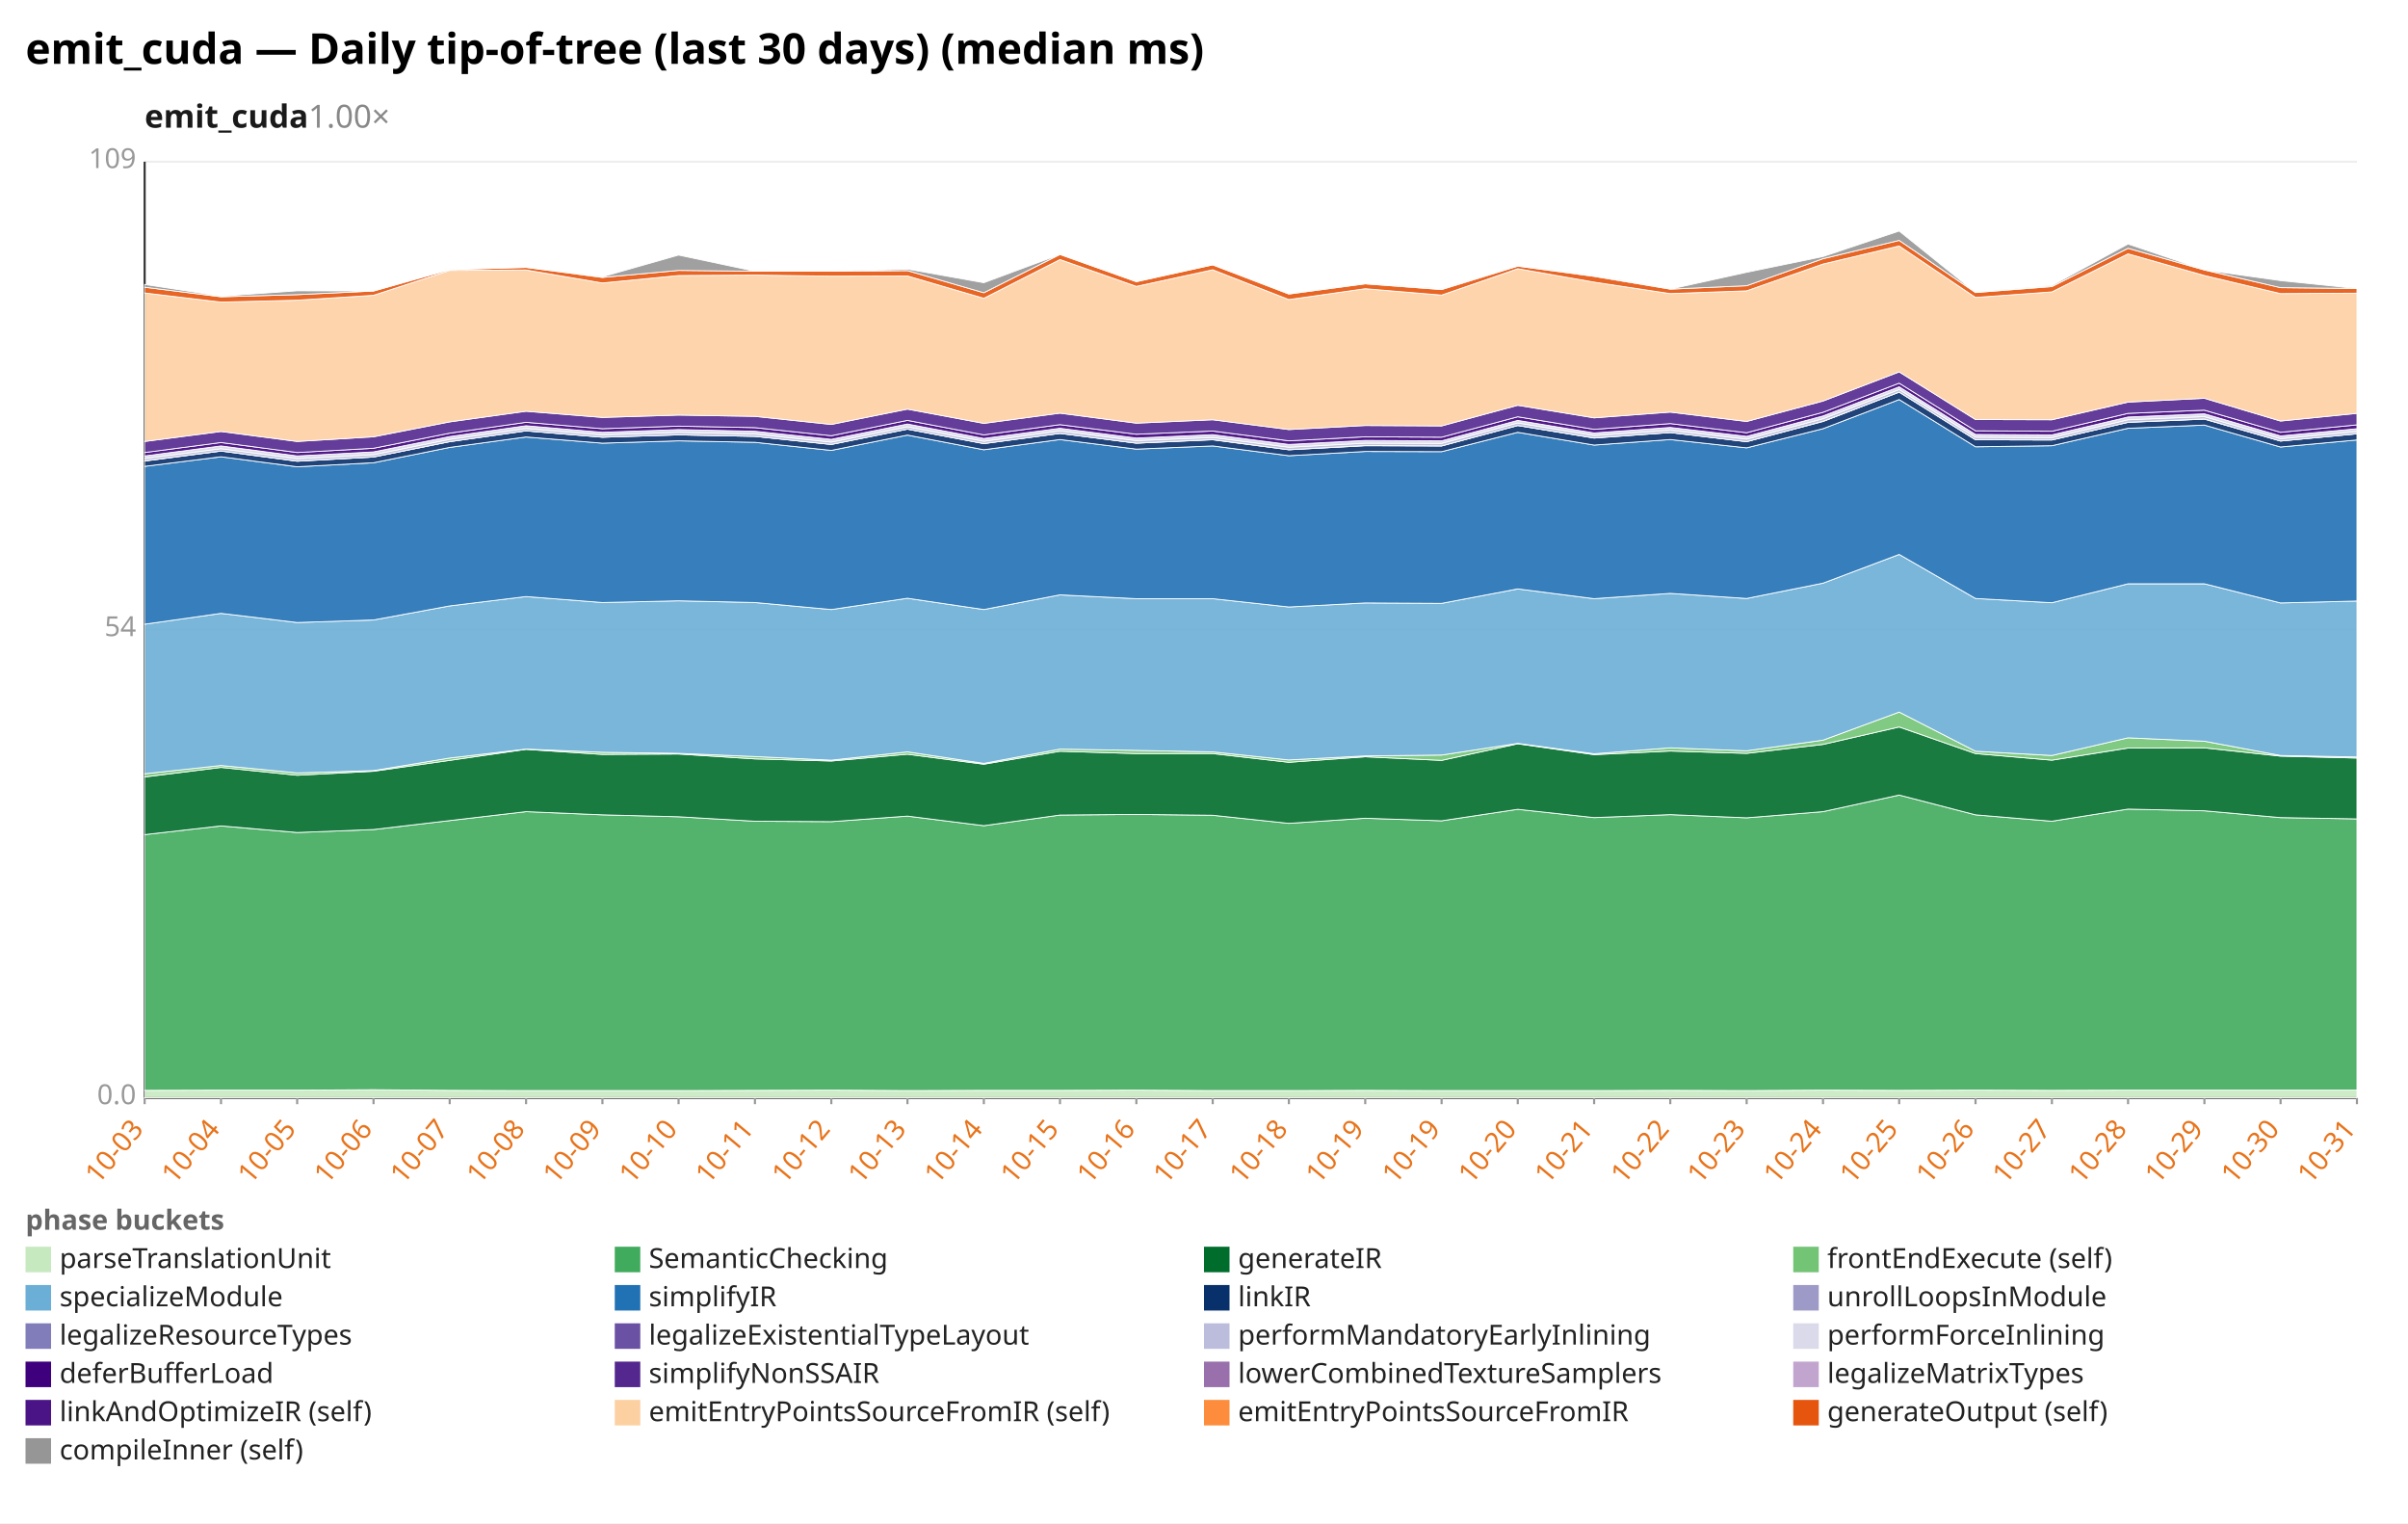
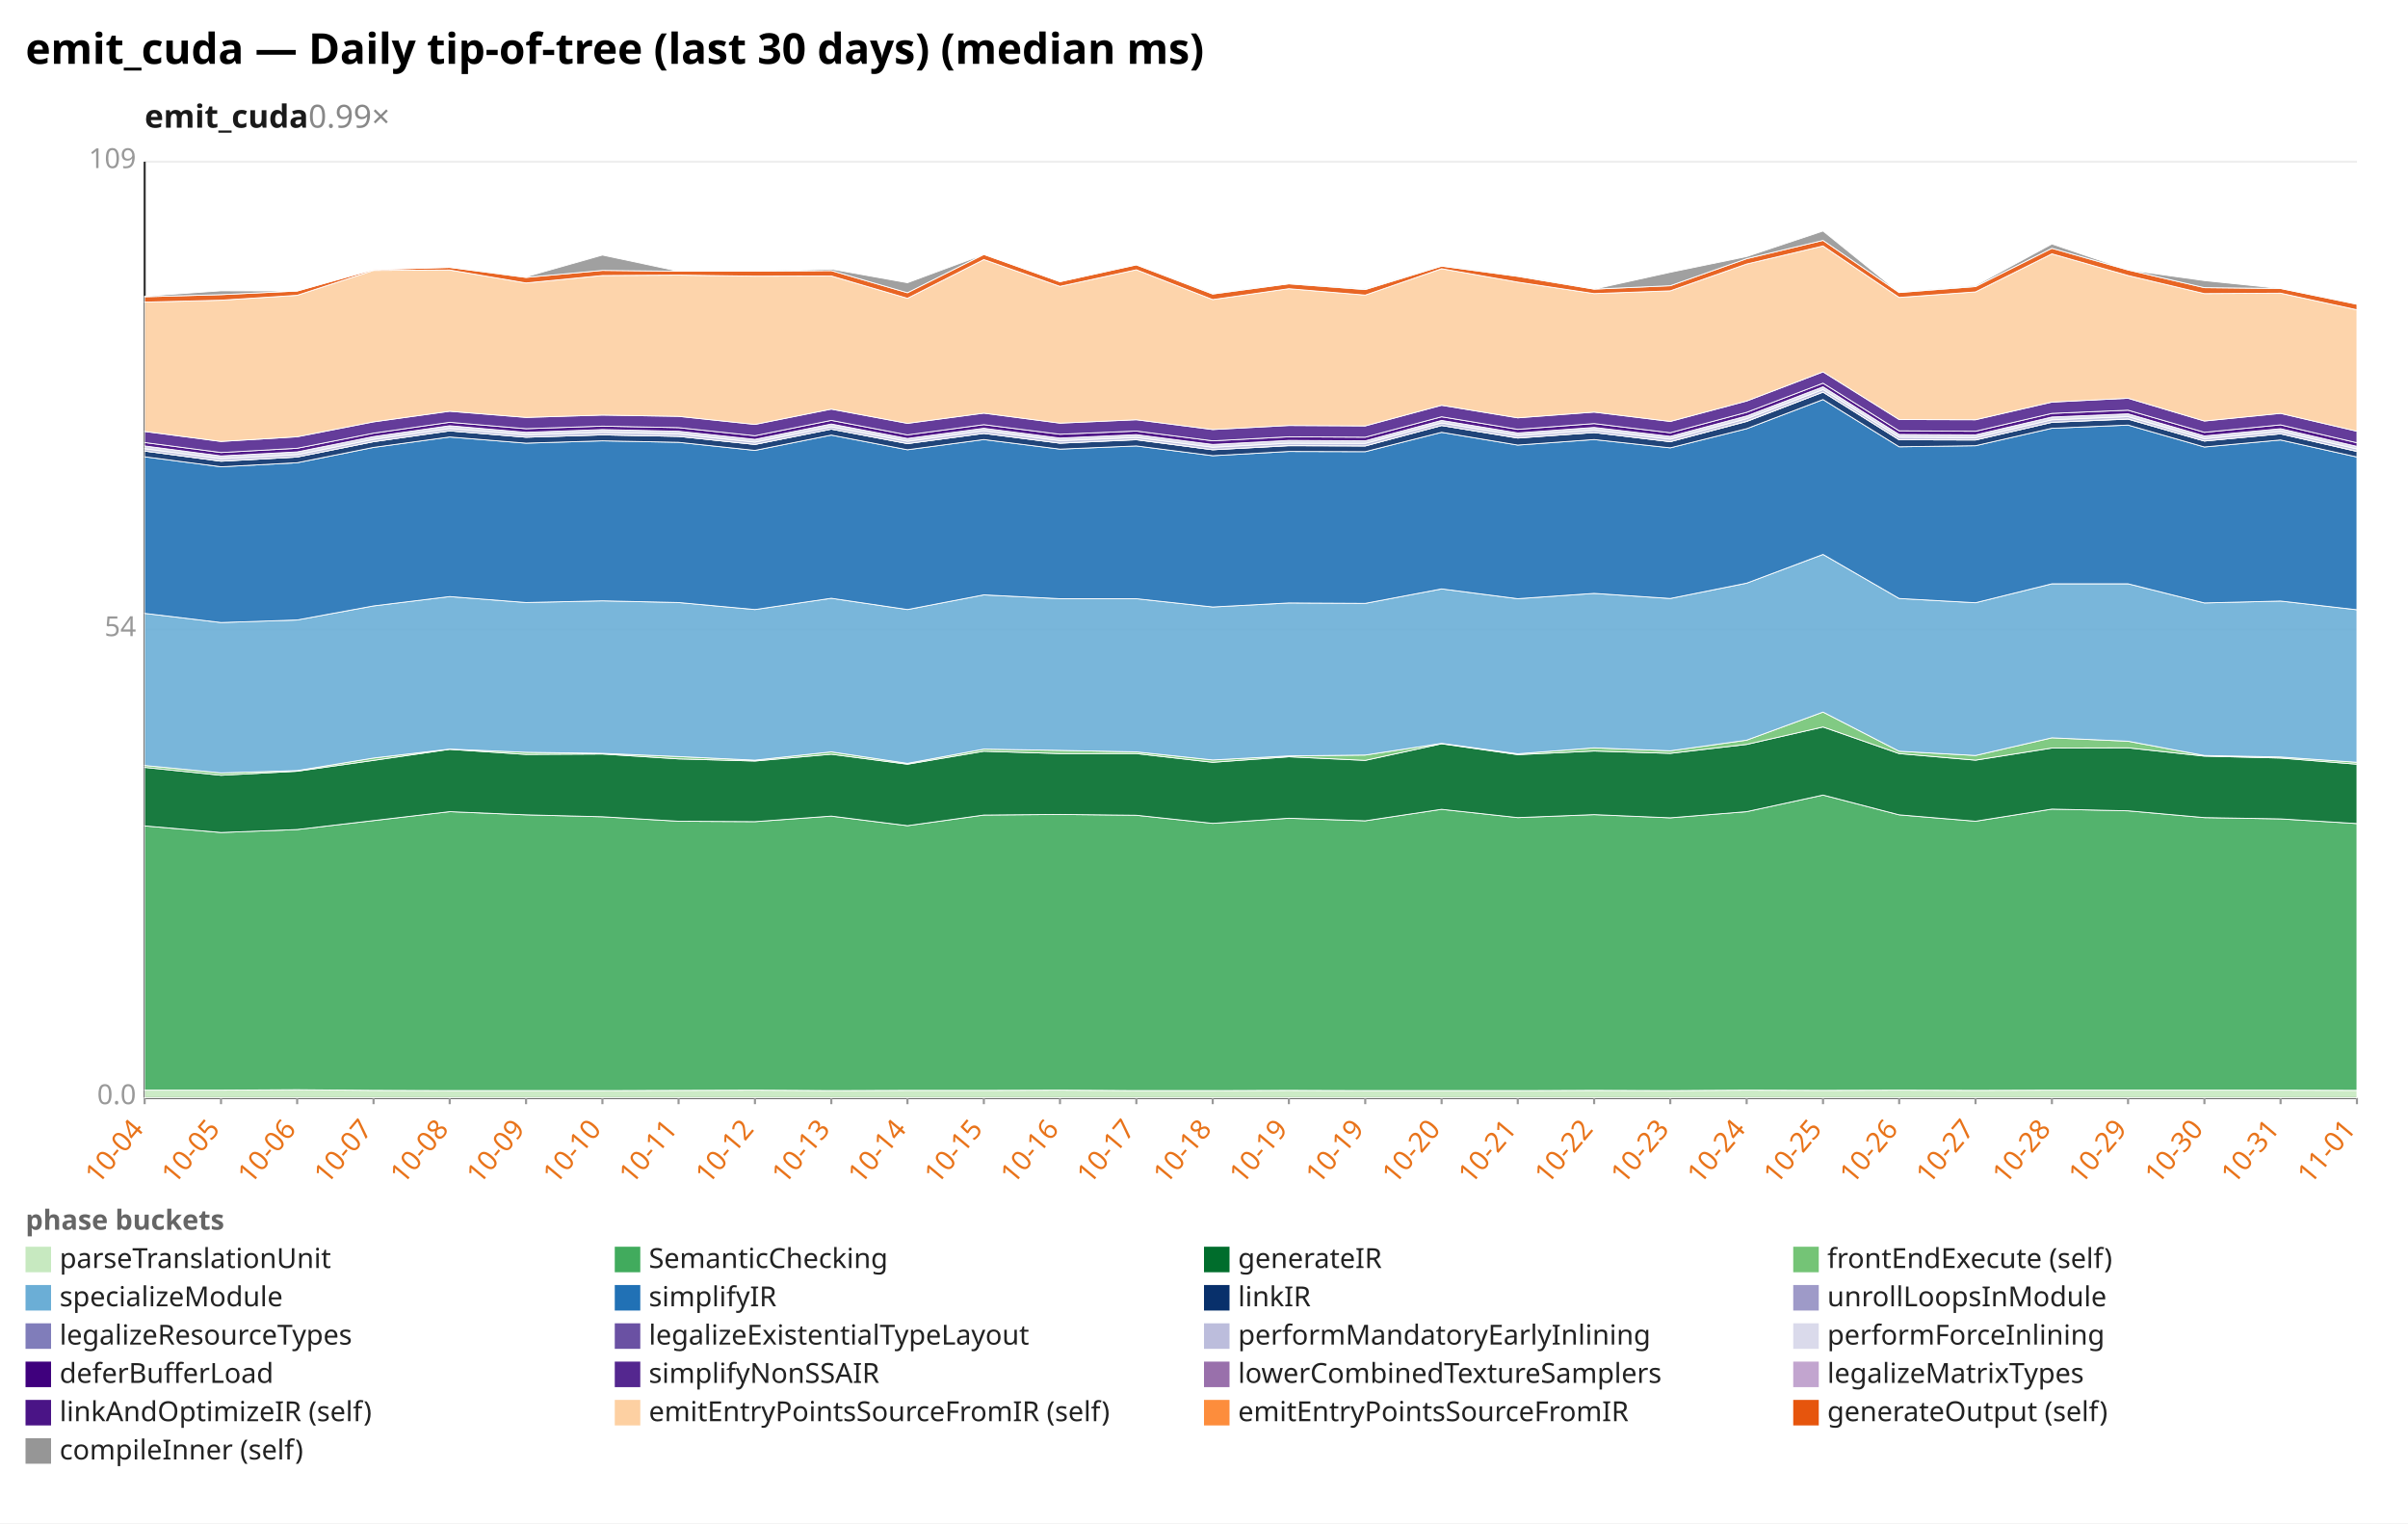
<svg xmlns="http://www.w3.org/2000/svg" width="1132" height="716" viewBox="0 0 1132 716" preserveAspectRatio="xMidYMid meet" font-family="sans-serif" font-size="13">
  <rect width="1132" height="716" fill="white" />
  <text x="12" y="30" font-size="20" font-weight="bold">emit_cuda — Daily tip-of-tree (last 30 days) (median ms)</text>
-   <text x="68" y="60" font-size="15" font-weight="600" fill="#1a1a1a">emit_cuda<tspan fill="#888" font-weight="400" text-decoration="none">  1.00×</tspan>
+   <text x="68" y="60" font-size="15" font-weight="600" fill="#1a1a1a">emit_cuda<tspan fill="#888" font-weight="400" text-decoration="none">  0.99×</tspan>
  </text>
  <line x1="68.0" y1="516.0" x2="1108.0" y2="516.0" stroke="#eee" />
  <text x="64.0" y="519.0" text-anchor="end" fill="#999">0.0</text>
  <line x1="68.0" y1="296.0" x2="1108.0" y2="296.0" stroke="#eee" />
  <text x="64.0" y="299.0" text-anchor="end" fill="#999">54</text>
  <line x1="68.0" y1="76.0" x2="1108.0" y2="76.0" stroke="#eee" />
  <text x="64.0" y="79.0" text-anchor="end" fill="#999">109</text>
  <line x1="68.0" y1="76.0" x2="68.0" y2="516.0" stroke="#333" />
  <line x1="68.0" y1="516.0" x2="1108.0" y2="516.0" stroke="#333" />
  <line x1="68.0" y1="516.0" x2="68.0" y2="519.0" stroke="#999" />
-   <text x="68.0" y="531.0" text-anchor="end" fill="#e8731a" transform="rotate(-50 68.0 531.0)">10-03</text>
+   <text x="68.0" y="531.0" text-anchor="end" fill="#e8731a" transform="rotate(-50 68.0 531.0)">10-04</text>
  <line x1="103.9" y1="516.0" x2="103.9" y2="519.0" stroke="#999" />
-   <text x="103.9" y="531.0" text-anchor="end" fill="#e8731a" transform="rotate(-50 103.9 531.0)">10-04</text>
+   <text x="103.9" y="531.0" text-anchor="end" fill="#e8731a" transform="rotate(-50 103.9 531.0)">10-05</text>
  <line x1="139.7" y1="516.0" x2="139.7" y2="519.0" stroke="#999" />
-   <text x="139.7" y="531.0" text-anchor="end" fill="#e8731a" transform="rotate(-50 139.7 531.0)">10-05</text>
+   <text x="139.7" y="531.0" text-anchor="end" fill="#e8731a" transform="rotate(-50 139.7 531.0)">10-06</text>
  <line x1="175.6" y1="516.0" x2="175.6" y2="519.0" stroke="#999" />
-   <text x="175.6" y="531.0" text-anchor="end" fill="#e8731a" transform="rotate(-50 175.6 531.0)">10-06</text>
+   <text x="175.6" y="531.0" text-anchor="end" fill="#e8731a" transform="rotate(-50 175.6 531.0)">10-07</text>
  <line x1="211.4" y1="516.0" x2="211.4" y2="519.0" stroke="#999" />
-   <text x="211.4" y="531.0" text-anchor="end" fill="#e8731a" transform="rotate(-50 211.4 531.0)">10-07</text>
+   <text x="211.4" y="531.0" text-anchor="end" fill="#e8731a" transform="rotate(-50 211.4 531.0)">10-08</text>
  <line x1="247.3" y1="516.0" x2="247.3" y2="519.0" stroke="#999" />
-   <text x="247.3" y="531.0" text-anchor="end" fill="#e8731a" transform="rotate(-50 247.3 531.0)">10-08</text>
+   <text x="247.3" y="531.0" text-anchor="end" fill="#e8731a" transform="rotate(-50 247.3 531.0)">10-09</text>
  <line x1="283.2" y1="516.0" x2="283.2" y2="519.0" stroke="#999" />
-   <text x="283.2" y="531.0" text-anchor="end" fill="#e8731a" transform="rotate(-50 283.2 531.0)">10-09</text>
+   <text x="283.2" y="531.0" text-anchor="end" fill="#e8731a" transform="rotate(-50 283.2 531.0)">10-10</text>
  <line x1="319.0" y1="516.0" x2="319.0" y2="519.0" stroke="#999" />
-   <text x="319.0" y="531.0" text-anchor="end" fill="#e8731a" transform="rotate(-50 319.0 531.0)">10-10</text>
+   <text x="319.0" y="531.0" text-anchor="end" fill="#e8731a" transform="rotate(-50 319.0 531.0)">10-11</text>
  <line x1="354.9" y1="516.0" x2="354.9" y2="519.0" stroke="#999" />
-   <text x="354.9" y="531.0" text-anchor="end" fill="#e8731a" transform="rotate(-50 354.9 531.0)">10-11</text>
+   <text x="354.9" y="531.0" text-anchor="end" fill="#e8731a" transform="rotate(-50 354.9 531.0)">10-12</text>
  <line x1="390.8" y1="516.0" x2="390.8" y2="519.0" stroke="#999" />
-   <text x="390.8" y="531.0" text-anchor="end" fill="#e8731a" transform="rotate(-50 390.8 531.0)">10-12</text>
+   <text x="390.8" y="531.0" text-anchor="end" fill="#e8731a" transform="rotate(-50 390.8 531.0)">10-13</text>
  <line x1="426.6" y1="516.0" x2="426.6" y2="519.0" stroke="#999" />
-   <text x="426.6" y="531.0" text-anchor="end" fill="#e8731a" transform="rotate(-50 426.6 531.0)">10-13</text>
+   <text x="426.6" y="531.0" text-anchor="end" fill="#e8731a" transform="rotate(-50 426.6 531.0)">10-14</text>
  <line x1="462.5" y1="516.0" x2="462.5" y2="519.0" stroke="#999" />
-   <text x="462.5" y="531.0" text-anchor="end" fill="#e8731a" transform="rotate(-50 462.5 531.0)">10-14</text>
+   <text x="462.5" y="531.0" text-anchor="end" fill="#e8731a" transform="rotate(-50 462.5 531.0)">10-15</text>
  <line x1="498.3" y1="516.0" x2="498.3" y2="519.0" stroke="#999" />
-   <text x="498.3" y="531.0" text-anchor="end" fill="#e8731a" transform="rotate(-50 498.3 531.0)">10-15</text>
+   <text x="498.3" y="531.0" text-anchor="end" fill="#e8731a" transform="rotate(-50 498.3 531.0)">10-16</text>
  <line x1="534.2" y1="516.0" x2="534.2" y2="519.0" stroke="#999" />
-   <text x="534.2" y="531.0" text-anchor="end" fill="#e8731a" transform="rotate(-50 534.2 531.0)">10-16</text>
+   <text x="534.2" y="531.0" text-anchor="end" fill="#e8731a" transform="rotate(-50 534.2 531.0)">10-17</text>
  <line x1="570.1" y1="516.0" x2="570.1" y2="519.0" stroke="#999" />
-   <text x="570.1" y="531.0" text-anchor="end" fill="#e8731a" transform="rotate(-50 570.1 531.0)">10-17</text>
+   <text x="570.1" y="531.0" text-anchor="end" fill="#e8731a" transform="rotate(-50 570.1 531.0)">10-18</text>
  <line x1="605.9" y1="516.0" x2="605.9" y2="519.0" stroke="#999" />
-   <text x="605.9" y="531.0" text-anchor="end" fill="#e8731a" transform="rotate(-50 605.9 531.0)">10-18</text>
+   <text x="605.9" y="531.0" text-anchor="end" fill="#e8731a" transform="rotate(-50 605.9 531.0)">10-19</text>
  <line x1="641.8" y1="516.0" x2="641.8" y2="519.0" stroke="#999" />
  <text x="641.8" y="531.0" text-anchor="end" fill="#e8731a" transform="rotate(-50 641.8 531.0)">10-19</text>
  <line x1="677.7" y1="516.0" x2="677.7" y2="519.0" stroke="#999" />
-   <text x="677.7" y="531.0" text-anchor="end" fill="#e8731a" transform="rotate(-50 677.7 531.0)">10-19</text>
+   <text x="677.7" y="531.0" text-anchor="end" fill="#e8731a" transform="rotate(-50 677.7 531.0)">10-20</text>
  <line x1="713.5" y1="516.0" x2="713.5" y2="519.0" stroke="#999" />
-   <text x="713.5" y="531.0" text-anchor="end" fill="#e8731a" transform="rotate(-50 713.5 531.0)">10-20</text>
+   <text x="713.5" y="531.0" text-anchor="end" fill="#e8731a" transform="rotate(-50 713.5 531.0)">10-21</text>
  <line x1="749.4" y1="516.0" x2="749.4" y2="519.0" stroke="#999" />
-   <text x="749.4" y="531.0" text-anchor="end" fill="#e8731a" transform="rotate(-50 749.4 531.0)">10-21</text>
+   <text x="749.4" y="531.0" text-anchor="end" fill="#e8731a" transform="rotate(-50 749.4 531.0)">10-22</text>
  <line x1="785.2" y1="516.0" x2="785.2" y2="519.0" stroke="#999" />
-   <text x="785.2" y="531.0" text-anchor="end" fill="#e8731a" transform="rotate(-50 785.2 531.0)">10-22</text>
+   <text x="785.2" y="531.0" text-anchor="end" fill="#e8731a" transform="rotate(-50 785.2 531.0)">10-23</text>
  <line x1="821.1" y1="516.0" x2="821.1" y2="519.0" stroke="#999" />
-   <text x="821.1" y="531.0" text-anchor="end" fill="#e8731a" transform="rotate(-50 821.1 531.0)">10-23</text>
+   <text x="821.1" y="531.0" text-anchor="end" fill="#e8731a" transform="rotate(-50 821.1 531.0)">10-24</text>
  <line x1="857.0" y1="516.0" x2="857.0" y2="519.0" stroke="#999" />
-   <text x="857.0" y="531.0" text-anchor="end" fill="#e8731a" transform="rotate(-50 857.0 531.0)">10-24</text>
+   <text x="857.0" y="531.0" text-anchor="end" fill="#e8731a" transform="rotate(-50 857.0 531.0)">10-25</text>
  <line x1="892.8" y1="516.0" x2="892.8" y2="519.0" stroke="#999" />
-   <text x="892.8" y="531.0" text-anchor="end" fill="#e8731a" transform="rotate(-50 892.8 531.0)">10-25</text>
+   <text x="892.8" y="531.0" text-anchor="end" fill="#e8731a" transform="rotate(-50 892.8 531.0)">10-26</text>
  <line x1="928.7" y1="516.0" x2="928.7" y2="519.0" stroke="#999" />
-   <text x="928.7" y="531.0" text-anchor="end" fill="#e8731a" transform="rotate(-50 928.7 531.0)">10-26</text>
+   <text x="928.7" y="531.0" text-anchor="end" fill="#e8731a" transform="rotate(-50 928.7 531.0)">10-27</text>
  <line x1="964.6" y1="516.0" x2="964.6" y2="519.0" stroke="#999" />
-   <text x="964.6" y="531.0" text-anchor="end" fill="#e8731a" transform="rotate(-50 964.6 531.0)">10-27</text>
+   <text x="964.6" y="531.0" text-anchor="end" fill="#e8731a" transform="rotate(-50 964.6 531.0)">10-28</text>
  <line x1="1000.4" y1="516.0" x2="1000.4" y2="519.0" stroke="#999" />
-   <text x="1000.4" y="531.0" text-anchor="end" fill="#e8731a" transform="rotate(-50 1000.4 531.0)">10-28</text>
+   <text x="1000.4" y="531.0" text-anchor="end" fill="#e8731a" transform="rotate(-50 1000.4 531.0)">10-29</text>
  <line x1="1036.3" y1="516.0" x2="1036.3" y2="519.0" stroke="#999" />
-   <text x="1036.3" y="531.0" text-anchor="end" fill="#e8731a" transform="rotate(-50 1036.3 531.0)">10-29</text>
+   <text x="1036.3" y="531.0" text-anchor="end" fill="#e8731a" transform="rotate(-50 1036.3 531.0)">10-30</text>
  <line x1="1072.1" y1="516.0" x2="1072.1" y2="519.0" stroke="#999" />
-   <text x="1072.1" y="531.0" text-anchor="end" fill="#e8731a" transform="rotate(-50 1072.1 531.0)">10-30</text>
+   <text x="1072.1" y="531.0" text-anchor="end" fill="#e8731a" transform="rotate(-50 1072.1 531.0)">10-31</text>
  <line x1="1108.0" y1="516.0" x2="1108.0" y2="519.0" stroke="#999" />
-   <text x="1108.0" y="531.0" text-anchor="end" fill="#e8731a" transform="rotate(-50 1108.0 531.0)">10-31</text>
-   <polygon points="68.0,512.5 103.9,512.4 139.7,512.4 175.6,512.2 211.4,512.5 247.3,512.6 283.2,512.6 319.0,512.6 354.9,512.5 390.8,512.4 426.6,512.6 462.5,512.5 498.3,512.5 534.2,512.4 570.1,512.6 605.9,512.6 641.8,512.5 677.7,512.6 713.5,512.6 749.4,512.6 785.2,512.5 821.1,512.6 857.0,512.4 892.8,512.5 928.7,512.4 964.6,512.5 1000.4,512.4 1036.3,512.4 1072.1,512.4 1108.0,512.4 1108.0,516.0 1072.1,516.0 1036.3,516.0 1000.4,516.0 964.6,516.0 928.7,516.0 892.8,516.0 857.0,516.0 821.1,516.0 785.2,516.0 749.4,516.0 713.5,516.0 677.7,516.0 641.8,516.0 605.9,516.0 570.1,516.0 534.2,516.0 498.3,516.0 462.5,516.0 426.6,516.0 390.8,516.0 354.9,516.0 319.0,516.0 283.2,516.0 247.3,516.0 211.4,516.0 175.6,516.0 139.7,516.0 103.9,516.0 68.0,516.0" fill="#c7e9c0" fill-opacity="0.9" stroke="#fff" stroke-width="0.4" />
-   <polygon points="68.0,392.3 103.9,388.2 139.7,391.3 175.6,389.9 211.4,385.7 247.3,381.5 283.2,383.0 319.0,383.9 354.9,386.0 390.8,386.2 426.6,383.6 462.5,388.1 498.3,383.1 534.2,382.8 570.1,383.2 605.9,387.0 641.8,384.6 677.7,385.8 713.5,380.4 749.4,384.3 785.2,382.9 821.1,384.4 857.0,381.5 892.8,373.7 928.7,383.0 964.6,386.0 1000.4,380.3 1036.3,381.1 1072.1,384.3 1108.0,384.9 1108.0,512.4 1072.1,512.4 1036.3,512.4 1000.4,512.4 964.6,512.5 928.7,512.4 892.8,512.5 857.0,512.4 821.1,512.6 785.2,512.5 749.4,512.6 713.5,512.6 677.7,512.6 641.8,512.5 605.9,512.6 570.1,512.6 534.2,512.4 498.3,512.5 462.5,512.5 426.6,512.6 390.8,512.4 354.9,512.5 319.0,512.6 283.2,512.6 247.3,512.6 211.4,512.5 175.6,512.2 139.7,512.4 103.9,512.4 68.0,512.5" fill="#41ab5d" fill-opacity="0.9" stroke="#fff" stroke-width="0.4" />
-   <polygon points="68.0,365.2 103.9,360.7 139.7,364.4 175.6,362.5 211.4,357.4 247.3,352.2 283.2,354.6 319.0,354.4 354.9,356.7 390.8,357.7 426.6,354.5 462.5,359.2 498.3,353.1 534.2,354.2 570.1,354.2 605.9,358.3 641.8,355.7 677.7,357.4 713.5,349.6 749.4,354.7 785.2,353.0 821.1,354.1 857.0,349.9 892.8,341.7 928.7,354.2 964.6,357.3 1000.4,351.6 1036.3,351.5 1072.1,355.4 1108.0,356.3 1108.0,384.9 1072.1,384.3 1036.3,381.1 1000.4,380.3 964.6,386.0 928.7,383.0 892.8,373.7 857.0,381.5 821.1,384.4 785.2,382.9 749.4,384.3 713.5,380.4 677.7,385.8 641.8,384.6 605.9,387.0 570.1,383.2 534.2,382.8 498.3,383.1 462.5,388.1 426.6,383.6 390.8,386.2 354.9,386.0 319.0,383.9 283.2,383.0 247.3,381.5 211.4,385.7 175.6,389.9 139.7,391.3 103.9,388.2 68.0,392.3" fill="#006d2c" fill-opacity="0.9" stroke="#fff" stroke-width="0.4" />
-   <polygon points="68.0,363.7 103.9,359.8 139.7,363.3 175.6,362.2 211.4,356.3 247.3,352.1 283.2,353.6 319.0,354.1 354.9,355.6 390.8,357.3 426.6,353.4 462.5,358.8 498.3,352.1 534.2,352.7 570.1,353.4 605.9,357.2 641.8,355.3 677.7,354.9 713.5,349.4 749.4,354.3 785.2,351.5 821.1,352.9 857.0,347.9 892.8,334.7 928.7,353.1 964.6,355.1 1000.4,346.8 1036.3,348.4 1072.1,355.1 1108.0,355.8 1108.0,356.3 1072.1,355.4 1036.3,351.5 1000.4,351.6 964.6,357.3 928.7,354.2 892.8,341.7 857.0,349.9 821.1,354.1 785.2,353.0 749.4,354.7 713.5,349.6 677.7,357.4 641.8,355.7 605.9,358.3 570.1,354.2 534.2,354.2 498.3,353.1 462.5,359.2 426.6,354.5 390.8,357.7 354.9,356.7 319.0,354.4 283.2,354.6 247.3,352.2 211.4,357.4 175.6,362.5 139.7,364.4 103.9,360.7 68.0,365.2" fill="#74c476" fill-opacity="0.9" stroke="#fff" stroke-width="0.4" />
-   <polygon points="68.0,293.4 103.9,288.3 139.7,292.6 175.6,291.4 211.4,284.8 247.3,280.4 283.2,283.2 319.0,282.4 354.9,283.2 390.8,286.5 426.6,281.2 462.5,286.5 498.3,279.6 534.2,281.4 570.1,281.4 605.9,285.3 641.8,283.4 677.7,283.6 713.5,276.8 749.4,281.4 785.2,278.9 821.1,281.3 857.0,274.1 892.8,260.6 928.7,281.3 964.6,283.3 1000.4,274.4 1036.3,274.4 1072.1,283.4 1108.0,282.5 1108.0,355.8 1072.1,355.1 1036.3,348.4 1000.4,346.8 964.6,355.1 928.7,353.1 892.8,334.7 857.0,347.9 821.1,352.9 785.2,351.5 749.4,354.3 713.5,349.4 677.7,354.9 641.8,355.3 605.9,357.2 570.1,353.4 534.2,352.7 498.3,352.1 462.5,358.8 426.6,353.4 390.8,357.3 354.9,355.6 319.0,354.1 283.2,353.6 247.3,352.1 211.4,356.3 175.6,362.2 139.7,363.3 103.9,359.8 68.0,363.7" fill="#6baed6" fill-opacity="0.9" stroke="#fff" stroke-width="0.4" />
-   <polygon points="68.0,219.2 103.9,214.7 139.7,219.4 175.6,217.5 211.4,210.3 247.3,205.4 283.2,208.3 319.0,207.2 354.9,207.9 390.8,211.7 426.6,204.5 462.5,211.4 498.3,206.6 534.2,211.1 570.1,209.6 605.9,214.2 641.8,212.2 677.7,212.3 713.5,203.2 749.4,209.2 785.2,206.6 821.1,210.5 857.0,201.5 892.8,187.8 928.7,210.0 964.6,209.5 1000.4,201.3 1036.3,199.8 1072.1,210.1 1108.0,206.8 1108.0,282.5 1072.1,283.4 1036.3,274.4 1000.4,274.4 964.6,283.3 928.7,281.3 892.8,260.6 857.0,274.1 821.1,281.3 785.2,278.9 749.4,281.4 713.5,276.8 677.7,283.6 641.8,283.4 605.9,285.3 570.1,281.4 534.2,281.4 498.3,279.6 462.5,286.5 426.6,281.2 390.8,286.5 354.9,283.2 319.0,282.4 283.2,283.2 247.3,280.4 211.4,284.8 175.6,291.4 139.7,292.6 103.9,288.3 68.0,293.4" fill="#2171b5" fill-opacity="0.9" stroke="#fff" stroke-width="0.4" />
-   <polygon points="68.0,216.7 103.9,212.0 139.7,216.8 175.6,214.8 211.4,207.6 247.3,202.5 283.2,205.5 319.0,204.4 354.9,205.1 390.8,208.9 426.6,201.7 462.5,208.5 498.3,203.7 534.2,208.3 570.1,206.7 605.9,211.4 641.8,209.5 677.7,209.6 713.5,200.0 749.4,205.9 785.2,203.3 821.1,207.6 857.0,198.1 892.8,184.3 928.7,206.7 964.6,206.8 1000.4,198.5 1036.3,197.0 1072.1,207.3 1108.0,203.9 1108.0,206.8 1072.1,210.1 1036.3,199.8 1000.4,201.3 964.6,209.5 928.7,210.0 892.8,187.8 857.0,201.5 821.1,210.5 785.2,206.6 749.4,209.2 713.5,203.2 677.7,212.3 641.8,212.2 605.9,214.2 570.1,209.6 534.2,211.1 498.3,206.6 462.5,211.4 426.6,204.5 390.8,211.7 354.9,207.9 319.0,207.2 283.2,208.3 247.3,205.4 211.4,210.3 175.6,217.5 139.7,219.4 103.9,214.7 68.0,219.2" fill="#08306b" fill-opacity="0.9" stroke="#fff" stroke-width="0.4" />
-   <polygon points="68.0,216.6 103.9,212.0 139.7,216.7 175.6,214.8 211.4,207.6 247.3,202.5 283.2,205.5 319.0,204.4 354.9,205.1 390.8,208.9 426.6,201.7 462.5,208.5 498.3,203.7 534.2,208.3 570.1,206.6 605.9,211.4 641.8,209.4 677.7,209.6 713.5,200.0 749.4,205.8 785.2,203.3 821.1,207.6 857.0,198.0 892.8,184.3 928.7,206.7 964.6,206.8 1000.4,198.5 1036.3,196.9 1072.1,207.3 1108.0,203.9 1108.0,203.9 1072.1,207.3 1036.3,197.0 1000.4,198.5 964.6,206.8 928.7,206.7 892.8,184.3 857.0,198.1 821.1,207.6 785.2,203.3 749.4,205.9 713.5,200.0 677.7,209.6 641.8,209.5 605.9,211.4 570.1,206.7 534.2,208.3 498.3,203.7 462.5,208.5 426.6,201.7 390.8,208.9 354.9,205.1 319.0,204.4 283.2,205.5 247.3,202.5 211.4,207.6 175.6,214.8 139.7,216.8 103.9,212.0 68.0,216.7" fill="#9e9ac8" fill-opacity="0.9" stroke="#fff" stroke-width="0.4" />
-   <polygon points="68.0,215.5 103.9,210.9 139.7,215.6 175.6,213.7 211.4,206.5 247.3,201.4 283.2,204.4 319.0,203.2 354.9,204.0 390.8,207.8 426.6,200.6 462.5,207.4 498.3,202.5 534.2,207.1 570.1,205.6 605.9,210.2 641.8,208.3 677.7,208.4 713.5,198.8 749.4,204.7 785.2,202.2 821.1,206.4 857.0,196.8 892.8,183.1 928.7,205.5 964.6,205.7 1000.4,197.3 1036.3,195.8 1072.1,206.2 1108.0,202.8 1108.0,203.9 1072.1,207.3 1036.3,196.9 1000.4,198.5 964.6,206.8 928.7,206.7 892.8,184.3 857.0,198.0 821.1,207.6 785.2,203.3 749.4,205.8 713.5,200.0 677.7,209.6 641.8,209.4 605.9,211.4 570.1,206.6 534.2,208.3 498.3,203.7 462.5,208.5 426.6,201.7 390.8,208.9 354.9,205.1 319.0,204.4 283.2,205.5 247.3,202.5 211.4,207.6 175.6,214.8 139.7,216.7 103.9,212.0 68.0,216.6" fill="#bcbddc" fill-opacity="0.9" stroke="#fff" stroke-width="0.4" />
-   <polygon points="68.0,214.3 103.9,209.6 139.7,214.3 175.6,212.4 211.4,205.2 247.3,200.1 283.2,203.2 319.0,201.9 354.9,202.7 390.8,206.5 426.6,199.3 462.5,206.1 498.3,201.3 534.2,205.9 570.1,204.3 605.9,208.9 641.8,207.0 677.7,207.2 713.5,197.6 749.4,203.5 785.2,200.9 821.1,205.1 857.0,195.5 892.8,181.8 928.7,204.2 964.6,204.4 1000.4,196.0 1036.3,194.5 1072.1,204.9 1108.0,201.5 1108.0,202.8 1072.1,206.2 1036.3,195.8 1000.4,197.3 964.6,205.7 928.7,205.5 892.8,183.1 857.0,196.8 821.1,206.4 785.2,202.2 749.4,204.7 713.5,198.8 677.7,208.4 641.8,208.3 605.9,210.2 570.1,205.6 534.2,207.1 498.3,202.5 462.5,207.4 426.6,200.6 390.8,207.8 354.9,204.0 319.0,203.2 283.2,204.4 247.3,201.4 211.4,206.5 175.6,213.7 139.7,215.6 103.9,210.9 68.0,215.5" fill="#dadaeb" fill-opacity="0.9" stroke="#fff" stroke-width="0.4" />
-   <polygon points="68.0,212.7 103.9,208.0 139.7,212.7 175.6,210.7 211.4,203.6 247.3,198.5 283.2,201.5 319.0,200.3 354.9,201.0 390.8,204.8 426.6,197.6 462.5,204.4 498.3,199.6 534.2,204.1 570.1,202.6 605.9,207.2 641.8,205.3 677.7,205.5 713.5,195.9 749.4,201.8 785.2,199.1 821.1,203.4 857.0,193.8 892.8,180.1 928.7,202.5 964.6,202.7 1000.4,194.3 1036.3,192.8 1072.1,203.2 1108.0,199.7 1108.0,201.5 1072.1,204.9 1036.3,194.5 1000.4,196.0 964.6,204.4 928.7,204.2 892.8,181.8 857.0,195.5 821.1,205.1 785.2,200.9 749.4,203.5 713.5,197.6 677.7,207.2 641.8,207.0 605.9,208.9 570.1,204.3 534.2,205.9 498.3,201.3 462.5,206.1 426.6,199.3 390.8,206.5 354.9,202.7 319.0,201.9 283.2,203.2 247.3,200.1 211.4,205.2 175.6,212.4 139.7,214.3 103.9,209.6 68.0,214.3" fill="#3f007d" fill-opacity="0.9" stroke="#fff" stroke-width="0.4" />
-   <polygon points="68.0,207.5 103.9,202.8 139.7,207.5 175.6,205.3 211.4,198.3 247.3,193.3 283.2,196.2 319.0,195.1 354.9,195.7 390.8,199.5 426.6,192.3 462.5,199.0 498.3,194.2 534.2,198.9 570.1,197.3 605.9,201.9 641.8,200.0 677.7,200.2 713.5,190.5 749.4,196.4 785.2,193.7 821.1,198.1 857.0,188.5 892.8,174.8 928.7,197.2 964.6,197.3 1000.4,189.0 1036.3,187.2 1072.1,197.9 1108.0,194.3 1108.0,199.7 1072.1,203.2 1036.3,192.8 1000.4,194.3 964.6,202.7 928.7,202.5 892.8,180.1 857.0,193.8 821.1,203.4 785.2,199.1 749.4,201.8 713.5,195.9 677.7,205.5 641.8,205.3 605.9,207.2 570.1,202.6 534.2,204.1 498.3,199.6 462.5,204.4 426.6,197.6 390.8,204.8 354.9,201.0 319.0,200.3 283.2,201.5 247.3,198.5 211.4,203.6 175.6,210.7 139.7,212.7 103.9,208.0 68.0,212.7" fill="#54278f" fill-opacity="0.9" stroke="#fff" stroke-width="0.4" />
-   <polygon points="68.0,137.7 103.9,142.0 139.7,141.1 175.6,138.8 211.4,127.1 247.3,126.9 283.2,133.0 319.0,129.5 354.9,129.3 390.8,129.8 426.6,129.7 462.5,140.2 498.3,122.0 534.2,134.6 570.1,126.8 605.9,140.8 641.8,135.7 677.7,138.7 713.5,126.3 749.4,132.6 785.2,138.0 821.1,136.7 857.0,124.1 892.8,115.6 928.7,139.8 964.6,137.2 1000.4,119.3 1036.3,129.5 1072.1,138.0 1108.0,137.8 1108.0,194.3 1072.1,197.9 1036.3,187.2 1000.4,189.0 964.6,197.3 928.7,197.2 892.8,174.8 857.0,188.5 821.1,198.1 785.2,193.7 749.4,196.4 713.5,190.5 677.7,200.2 641.8,200.0 605.9,201.9 570.1,197.3 534.2,198.9 498.3,194.2 462.5,199.0 426.6,192.3 390.8,199.5 354.9,195.7 319.0,195.1 283.2,196.2 247.3,193.3 211.4,198.3 175.6,205.3 139.7,207.5 103.9,202.8 68.0,207.5" fill="#fdd0a2" fill-opacity="0.9" stroke="#fff" stroke-width="0.4" />
-   <polygon points="68.0,135.0 103.9,139.5 139.7,138.5 175.6,136.8 211.4,126.7 247.3,125.7 283.2,130.4 319.0,127.1 354.9,127.5 390.8,127.5 426.6,127.2 462.5,137.6 498.3,119.6 534.2,132.4 570.1,124.5 605.9,138.2 641.8,133.4 677.7,136.1 713.5,125.1 749.4,129.9 785.2,135.9 821.1,134.3 857.0,121.6 892.8,113.0 928.7,137.5 964.6,134.7 1000.4,116.7 1036.3,126.9 1072.1,135.2 1108.0,135.6 1108.0,137.8 1072.1,138.0 1036.3,129.5 1000.4,119.3 964.6,137.2 928.7,139.8 892.8,115.6 857.0,124.1 821.1,136.7 785.2,138.0 749.4,132.6 713.5,126.3 677.7,138.7 641.8,135.7 605.9,140.8 570.1,126.8 534.2,134.6 498.3,122.0 462.5,140.2 426.6,129.7 390.8,129.8 354.9,129.3 319.0,129.5 283.2,133.0 247.3,126.9 211.4,127.1 175.6,138.8 139.7,141.1 103.9,142.0 68.0,137.7" fill="#e6550d" fill-opacity="0.9" stroke="#fff" stroke-width="0.4" />
-   <polygon points="68.0,133.7 103.9,139.2 139.7,136.7 175.6,136.8 211.4,126.7 247.3,125.7 283.2,130.1 319.0,119.9 354.9,127.5 390.8,127.5 426.6,126.5 462.5,132.9 498.3,119.6 534.2,132.4 570.1,124.5 605.9,138.0 641.8,133.4 677.7,135.7 713.5,125.1 749.4,129.5 785.2,135.9 821.1,128.0 857.0,120.6 892.8,108.6 928.7,137.5 964.6,134.2 1000.4,114.7 1036.3,126.9 1072.1,131.9 1108.0,135.6 1108.0,135.6 1072.1,135.2 1036.3,126.9 1000.4,116.7 964.6,134.7 928.7,137.5 892.8,113.0 857.0,121.6 821.1,134.3 785.2,135.9 749.4,129.9 713.5,125.1 677.7,136.1 641.8,133.4 605.9,138.2 570.1,124.5 534.2,132.4 498.3,119.6 462.5,137.6 426.6,127.2 390.8,127.5 354.9,127.5 319.0,127.1 283.2,130.4 247.3,125.7 211.4,126.7 175.6,136.8 139.7,138.5 103.9,139.5 68.0,135.0" fill="#969696" fill-opacity="0.9" stroke="#fff" stroke-width="0.4" />
+   <text x="1108.0" y="531.0" text-anchor="end" fill="#e8731a" transform="rotate(-50 1108.0 531.0)">11-01</text>
+   <polygon points="68.0,512.4 103.9,512.4 139.7,512.2 175.6,512.5 211.4,512.6 247.3,512.6 283.2,512.6 319.0,512.5 354.9,512.4 390.8,512.6 426.6,512.5 462.5,512.5 498.3,512.4 534.2,512.6 570.1,512.6 605.9,512.5 641.8,512.6 677.7,512.6 713.5,512.6 749.4,512.5 785.2,512.6 821.1,512.4 857.0,512.5 892.8,512.4 928.7,512.5 964.6,512.4 1000.4,512.4 1036.3,512.4 1072.1,512.4 1108.0,512.5 1108.0,516.0 1072.1,516.0 1036.3,516.0 1000.4,516.0 964.6,516.0 928.7,516.0 892.8,516.0 857.0,516.0 821.1,516.0 785.2,516.0 749.4,516.0 713.5,516.0 677.7,516.0 641.8,516.0 605.9,516.0 570.1,516.0 534.2,516.0 498.3,516.0 462.5,516.0 426.6,516.0 390.8,516.0 354.9,516.0 319.0,516.0 283.2,516.0 247.3,516.0 211.4,516.0 175.6,516.0 139.7,516.0 103.9,516.0 68.0,516.0" fill="#c7e9c0" fill-opacity="0.9" stroke="#fff" stroke-width="0.4" />
+   <polygon points="68.0,388.2 103.9,391.3 139.7,389.9 175.6,385.7 211.4,381.5 247.3,383.0 283.2,383.9 319.0,386.0 354.9,386.2 390.8,383.6 426.6,388.1 462.5,383.1 498.3,382.8 534.2,383.2 570.1,387.0 605.9,384.6 641.8,385.8 677.7,380.4 713.5,384.3 749.4,382.9 785.2,384.4 821.1,381.5 857.0,373.7 892.8,383.0 928.7,386.0 964.6,380.3 1000.4,381.1 1036.3,384.3 1072.1,384.9 1108.0,387.1 1108.0,512.5 1072.1,512.4 1036.3,512.4 1000.4,512.4 964.6,512.4 928.7,512.5 892.8,512.4 857.0,512.5 821.1,512.4 785.2,512.6 749.4,512.5 713.5,512.6 677.7,512.6 641.8,512.6 605.9,512.5 570.1,512.6 534.2,512.6 498.3,512.4 462.5,512.5 426.6,512.5 390.8,512.6 354.9,512.4 319.0,512.5 283.2,512.6 247.3,512.6 211.4,512.6 175.6,512.5 139.7,512.2 103.9,512.4 68.0,512.4" fill="#41ab5d" fill-opacity="0.9" stroke="#fff" stroke-width="0.4" />
+   <polygon points="68.0,360.7 103.9,364.4 139.7,362.5 175.6,357.4 211.4,352.2 247.3,354.6 283.2,354.4 319.0,356.7 354.9,357.7 390.8,354.5 426.6,359.2 462.5,353.1 498.3,354.2 534.2,354.2 570.1,358.3 605.9,355.7 641.8,357.4 677.7,349.6 713.5,354.7 749.4,353.0 785.2,354.1 821.1,349.9 857.0,341.7 892.8,354.2 928.7,357.3 964.6,351.6 1000.4,351.5 1036.3,355.4 1072.1,356.3 1108.0,359.2 1108.0,387.1 1072.1,384.9 1036.3,384.3 1000.4,381.1 964.6,380.3 928.7,386.0 892.8,383.0 857.0,373.7 821.1,381.5 785.2,384.4 749.4,382.9 713.5,384.3 677.7,380.4 641.8,385.8 605.9,384.6 570.1,387.0 534.2,383.2 498.3,382.8 462.5,383.1 426.6,388.1 390.8,383.6 354.9,386.2 319.0,386.0 283.2,383.9 247.3,383.0 211.4,381.5 175.6,385.7 139.7,389.9 103.9,391.3 68.0,388.2" fill="#006d2c" fill-opacity="0.9" stroke="#fff" stroke-width="0.4" />
+   <polygon points="68.0,359.8 103.9,363.3 139.7,362.2 175.6,356.3 211.4,352.1 247.3,353.6 283.2,354.1 319.0,355.6 354.9,357.3 390.8,353.4 426.6,358.8 462.5,352.1 498.3,352.7 534.2,353.4 570.1,357.2 605.9,355.3 641.8,354.9 677.7,349.4 713.5,354.3 749.4,351.5 785.2,352.9 821.1,347.9 857.0,334.7 892.8,353.1 928.7,355.1 964.6,346.8 1000.4,348.4 1036.3,355.1 1072.1,355.8 1108.0,358.3 1108.0,359.2 1072.1,356.3 1036.3,355.4 1000.4,351.5 964.6,351.6 928.7,357.3 892.8,354.2 857.0,341.7 821.1,349.9 785.2,354.1 749.4,353.0 713.5,354.7 677.7,349.6 641.8,357.4 605.9,355.7 570.1,358.3 534.2,354.2 498.3,354.2 462.5,353.1 426.6,359.2 390.8,354.5 354.9,357.7 319.0,356.7 283.2,354.4 247.3,354.6 211.4,352.2 175.6,357.4 139.7,362.5 103.9,364.4 68.0,360.7" fill="#74c476" fill-opacity="0.9" stroke="#fff" stroke-width="0.4" />
+   <polygon points="68.0,288.3 103.9,292.6 139.7,291.4 175.6,284.8 211.4,280.4 247.3,283.2 283.2,282.4 319.0,283.2 354.9,286.5 390.8,281.2 426.6,286.5 462.5,279.6 498.3,281.4 534.2,281.4 570.1,285.3 605.9,283.4 641.8,283.6 677.7,276.8 713.5,281.4 749.4,278.9 785.2,281.3 821.1,274.1 857.0,260.6 892.8,281.3 928.7,283.3 964.6,274.4 1000.4,274.4 1036.3,283.4 1072.1,282.5 1108.0,286.6 1108.0,358.3 1072.1,355.8 1036.3,355.1 1000.4,348.4 964.6,346.8 928.7,355.1 892.8,353.1 857.0,334.7 821.1,347.9 785.2,352.9 749.4,351.5 713.5,354.3 677.7,349.4 641.8,354.9 605.9,355.3 570.1,357.2 534.2,353.4 498.3,352.7 462.5,352.1 426.6,358.8 390.8,353.4 354.9,357.3 319.0,355.6 283.2,354.1 247.3,353.6 211.4,352.1 175.6,356.3 139.7,362.2 103.9,363.3 68.0,359.8" fill="#6baed6" fill-opacity="0.9" stroke="#fff" stroke-width="0.4" />
+   <polygon points="68.0,214.7 103.9,219.4 139.7,217.5 175.6,210.3 211.4,205.4 247.3,208.3 283.2,207.2 319.0,207.9 354.9,211.7 390.8,204.5 426.6,211.4 462.5,206.6 498.3,211.1 534.2,209.6 570.1,214.2 605.9,212.2 641.8,212.3 677.7,203.2 713.5,209.2 749.4,206.6 785.2,210.5 821.1,201.5 857.0,187.8 892.8,210.0 928.7,209.5 964.6,201.3 1000.4,199.8 1036.3,210.1 1072.1,206.8 1108.0,214.8 1108.0,286.6 1072.1,282.5 1036.3,283.4 1000.4,274.4 964.6,274.4 928.7,283.3 892.8,281.3 857.0,260.6 821.1,274.1 785.2,281.3 749.4,278.9 713.5,281.4 677.7,276.8 641.8,283.6 605.9,283.4 570.1,285.3 534.2,281.4 498.3,281.4 462.5,279.6 426.6,286.5 390.8,281.2 354.9,286.5 319.0,283.2 283.2,282.4 247.3,283.2 211.4,280.4 175.6,284.8 139.7,291.4 103.9,292.6 68.0,288.3" fill="#2171b5" fill-opacity="0.9" stroke="#fff" stroke-width="0.4" />
+   <polygon points="68.0,212.0 103.9,216.8 139.7,214.8 175.6,207.6 211.4,202.5 247.3,205.5 283.2,204.4 319.0,205.1 354.9,208.9 390.8,201.7 426.6,208.5 462.5,203.7 498.3,208.3 534.2,206.7 570.1,211.4 605.9,209.5 641.8,209.6 677.7,200.0 713.5,205.9 749.4,203.3 785.2,207.6 821.1,198.1 857.0,184.3 892.8,206.7 928.7,206.8 964.6,198.5 1000.4,197.0 1036.3,207.3 1072.1,203.9 1108.0,212.2 1108.0,214.8 1072.1,206.8 1036.3,210.1 1000.4,199.8 964.6,201.3 928.7,209.5 892.8,210.0 857.0,187.8 821.1,201.5 785.2,210.5 749.4,206.6 713.5,209.2 677.7,203.2 641.8,212.3 605.9,212.2 570.1,214.2 534.2,209.6 498.3,211.1 462.5,206.6 426.6,211.4 390.8,204.5 354.9,211.7 319.0,207.9 283.2,207.2 247.3,208.3 211.4,205.4 175.6,210.3 139.7,217.5 103.9,219.4 68.0,214.7" fill="#08306b" fill-opacity="0.9" stroke="#fff" stroke-width="0.4" />
+   <polygon points="68.0,212.0 103.9,216.7 139.7,214.8 175.6,207.6 211.4,202.5 247.3,205.5 283.2,204.4 319.0,205.1 354.9,208.9 390.8,201.7 426.6,208.5 462.5,203.7 498.3,208.3 534.2,206.6 570.1,211.4 605.9,209.4 641.8,209.6 677.7,200.0 713.5,205.8 749.4,203.3 785.2,207.6 821.1,198.0 857.0,184.3 892.8,206.7 928.7,206.8 964.6,198.5 1000.4,196.9 1036.3,207.3 1072.1,203.9 1108.0,212.1 1108.0,212.2 1072.1,203.9 1036.3,207.3 1000.4,197.0 964.6,198.5 928.7,206.8 892.8,206.7 857.0,184.3 821.1,198.1 785.2,207.6 749.4,203.3 713.5,205.9 677.7,200.0 641.8,209.6 605.9,209.5 570.1,211.4 534.2,206.7 498.3,208.3 462.5,203.7 426.6,208.5 390.8,201.7 354.9,208.9 319.0,205.1 283.2,204.4 247.3,205.5 211.4,202.5 175.6,207.6 139.7,214.8 103.9,216.8 68.0,212.0" fill="#9e9ac8" fill-opacity="0.9" stroke="#fff" stroke-width="0.4" />
+   <polygon points="68.0,210.9 103.9,215.6 139.7,213.7 175.6,206.5 211.4,201.4 247.3,204.4 283.2,203.2 319.0,204.0 354.9,207.8 390.8,200.6 426.6,207.4 462.5,202.5 498.3,207.1 534.2,205.6 570.1,210.2 605.9,208.3 641.8,208.4 677.7,198.8 713.5,204.7 749.4,202.2 785.2,206.4 821.1,196.8 857.0,183.1 892.8,205.5 928.7,205.7 964.6,197.3 1000.4,195.8 1036.3,206.2 1072.1,202.8 1108.0,211.0 1108.0,212.1 1072.1,203.9 1036.3,207.3 1000.4,196.9 964.6,198.5 928.7,206.8 892.8,206.7 857.0,184.3 821.1,198.0 785.2,207.6 749.4,203.3 713.5,205.8 677.7,200.0 641.8,209.6 605.9,209.4 570.1,211.4 534.2,206.6 498.3,208.3 462.5,203.7 426.6,208.5 390.8,201.7 354.9,208.9 319.0,205.1 283.2,204.4 247.3,205.5 211.4,202.5 175.6,207.6 139.7,214.8 103.9,216.7 68.0,212.0" fill="#bcbddc" fill-opacity="0.9" stroke="#fff" stroke-width="0.4" />
+   <polygon points="68.0,209.6 103.9,214.3 139.7,212.4 175.6,205.2 211.4,200.1 247.3,203.2 283.2,201.9 319.0,202.7 354.9,206.5 390.8,199.3 426.6,206.1 462.5,201.3 498.3,205.9 534.2,204.3 570.1,208.9 605.9,207.0 641.8,207.2 677.7,197.6 713.5,203.5 749.4,200.9 785.2,205.1 821.1,195.5 857.0,181.8 892.8,204.2 928.7,204.4 964.6,196.0 1000.4,194.5 1036.3,204.9 1072.1,201.5 1108.0,209.8 1108.0,211.0 1072.1,202.8 1036.3,206.2 1000.4,195.8 964.6,197.3 928.7,205.7 892.8,205.5 857.0,183.1 821.1,196.8 785.2,206.4 749.4,202.2 713.5,204.7 677.7,198.8 641.8,208.4 605.9,208.3 570.1,210.2 534.2,205.6 498.3,207.1 462.5,202.5 426.6,207.4 390.8,200.6 354.9,207.8 319.0,204.0 283.2,203.2 247.3,204.4 211.4,201.4 175.6,206.5 139.7,213.7 103.9,215.6 68.0,210.9" fill="#dadaeb" fill-opacity="0.9" stroke="#fff" stroke-width="0.4" />
+   <polygon points="68.0,208.0 103.9,212.7 139.7,210.7 175.6,203.6 211.4,198.5 247.3,201.5 283.2,200.3 319.0,201.0 354.9,204.8 390.8,197.6 426.6,204.4 462.5,199.6 498.3,204.1 534.2,202.6 570.1,207.2 605.9,205.3 641.8,205.5 677.7,195.9 713.5,201.8 749.4,199.1 785.2,203.4 821.1,193.8 857.0,180.1 892.8,202.5 928.7,202.7 964.6,194.3 1000.4,192.8 1036.3,203.2 1072.1,199.7 1108.0,208.1 1108.0,209.8 1072.1,201.5 1036.3,204.9 1000.4,194.5 964.6,196.0 928.7,204.4 892.8,204.2 857.0,181.8 821.1,195.5 785.2,205.1 749.4,200.9 713.5,203.5 677.7,197.6 641.8,207.2 605.9,207.0 570.1,208.9 534.2,204.3 498.3,205.9 462.5,201.3 426.6,206.1 390.8,199.3 354.9,206.5 319.0,202.7 283.2,201.9 247.3,203.2 211.4,200.1 175.6,205.2 139.7,212.4 103.9,214.3 68.0,209.6" fill="#3f007d" fill-opacity="0.9" stroke="#fff" stroke-width="0.4" />
+   <polygon points="68.0,202.8 103.9,207.5 139.7,205.3 175.6,198.3 211.4,193.3 247.3,196.2 283.2,195.1 319.0,195.7 354.9,199.5 390.8,192.3 426.6,199.0 462.5,194.2 498.3,198.9 534.2,197.3 570.1,201.9 605.9,200.0 641.8,200.2 677.7,190.5 713.5,196.4 749.4,193.7 785.2,198.1 821.1,188.5 857.0,174.8 892.8,197.2 928.7,197.3 964.6,189.0 1000.4,187.2 1036.3,197.9 1072.1,194.3 1108.0,202.7 1108.0,208.1 1072.1,199.7 1036.3,203.2 1000.4,192.8 964.6,194.3 928.7,202.7 892.8,202.5 857.0,180.1 821.1,193.8 785.2,203.4 749.4,199.1 713.5,201.8 677.7,195.9 641.8,205.5 605.9,205.3 570.1,207.2 534.2,202.6 498.3,204.1 462.5,199.6 426.6,204.4 390.8,197.6 354.9,204.8 319.0,201.0 283.2,200.3 247.3,201.5 211.4,198.5 175.6,203.6 139.7,210.7 103.9,212.7 68.0,208.0" fill="#54278f" fill-opacity="0.9" stroke="#fff" stroke-width="0.4" />
+   <polygon points="68.0,142.0 103.9,141.1 139.7,138.8 175.6,127.1 211.4,126.9 247.3,133.0 283.2,129.5 319.0,129.3 354.9,129.8 390.8,129.7 426.6,140.2 462.5,122.0 498.3,134.6 534.2,126.8 570.1,140.8 605.9,135.7 641.8,138.7 677.7,126.3 713.5,132.6 749.4,138.0 785.2,136.7 821.1,124.1 857.0,115.6 892.8,139.8 928.7,137.2 964.6,119.3 1000.4,129.5 1036.3,138.0 1072.1,137.8 1108.0,145.6 1108.0,202.7 1072.1,194.3 1036.3,197.9 1000.4,187.2 964.6,189.0 928.7,197.3 892.8,197.2 857.0,174.8 821.1,188.5 785.2,198.1 749.4,193.7 713.5,196.4 677.7,190.5 641.8,200.2 605.9,200.0 570.1,201.9 534.2,197.3 498.3,198.9 462.5,194.2 426.6,199.0 390.8,192.3 354.9,199.5 319.0,195.7 283.2,195.1 247.3,196.2 211.4,193.3 175.6,198.3 139.7,205.3 103.9,207.5 68.0,202.8" fill="#fdd0a2" fill-opacity="0.9" stroke="#fff" stroke-width="0.4" />
+   <polygon points="68.0,139.5 103.9,138.5 139.7,136.8 175.6,126.7 211.4,125.7 247.3,130.4 283.2,127.1 319.0,127.5 354.9,127.5 390.8,127.2 426.6,137.6 462.5,119.6 498.3,132.4 534.2,124.5 570.1,138.2 605.9,133.4 641.8,136.1 677.7,125.1 713.5,129.9 749.4,135.9 785.2,134.3 821.1,121.6 857.0,113.0 892.8,137.5 928.7,134.7 964.6,116.7 1000.4,126.9 1036.3,135.2 1072.1,135.6 1108.0,143.0 1108.0,145.6 1072.1,137.8 1036.3,138.0 1000.4,129.5 964.6,119.3 928.7,137.2 892.8,139.8 857.0,115.6 821.1,124.1 785.2,136.7 749.4,138.0 713.5,132.6 677.7,126.3 641.8,138.7 605.9,135.7 570.1,140.8 534.2,126.8 498.3,134.6 462.5,122.0 426.6,140.2 390.8,129.7 354.9,129.8 319.0,129.3 283.2,129.5 247.3,133.0 211.4,126.9 175.6,127.1 139.7,138.8 103.9,141.1 68.0,142.0" fill="#e6550d" fill-opacity="0.9" stroke="#fff" stroke-width="0.4" />
+   <polygon points="68.0,139.2 103.9,136.7 139.7,136.8 175.6,126.7 211.4,125.7 247.3,130.1 283.2,119.9 319.0,127.5 354.9,127.5 390.8,126.5 426.6,132.9 462.5,119.6 498.3,132.4 534.2,124.5 570.1,138.0 605.9,133.4 641.8,135.7 677.7,125.1 713.5,129.5 749.4,135.9 785.2,128.0 821.1,120.6 857.0,108.6 892.8,137.5 928.7,134.2 964.6,114.7 1000.4,126.9 1036.3,131.9 1072.1,135.6 1108.0,142.9 1108.0,143.0 1072.1,135.6 1036.3,135.2 1000.4,126.9 964.6,116.7 928.7,134.7 892.8,137.5 857.0,113.0 821.1,121.6 785.2,134.3 749.4,135.9 713.5,129.9 677.7,125.1 641.8,136.1 605.9,133.4 570.1,138.2 534.2,124.5 498.3,132.4 462.5,119.6 426.6,137.6 390.8,127.2 354.9,127.5 319.0,127.5 283.2,127.1 247.3,130.4 211.4,125.7 175.6,126.7 139.7,136.8 103.9,138.5 68.0,139.5" fill="#969696" fill-opacity="0.9" stroke="#fff" stroke-width="0.4" />
  <text x="12" y="578" fill="#666" font-weight="600">phase buckets</text>
  <rect x="12" y="586" width="12" height="12" fill="#c7e9c0" />
  <text x="28" y="596" fill="#222">parseTranslationUnit</text>
  <rect x="289" y="586" width="12" height="12" fill="#41ab5d" />
  <text x="305" y="596" fill="#222">SemanticChecking</text>
  <rect x="566" y="586" width="12" height="12" fill="#006d2c" />
  <text x="582" y="596" fill="#222">generateIR</text>
  <rect x="843" y="586" width="12" height="12" fill="#74c476" />
  <text x="859" y="596" fill="#222">frontEndExecute (self)</text>
  <rect x="12" y="604" width="12" height="12" fill="#6baed6" />
  <text x="28" y="614" fill="#222">specializeModule</text>
  <rect x="289" y="604" width="12" height="12" fill="#2171b5" />
  <text x="305" y="614" fill="#222">simplifyIR</text>
  <rect x="566" y="604" width="12" height="12" fill="#08306b" />
  <text x="582" y="614" fill="#222">linkIR</text>
  <rect x="843" y="604" width="12" height="12" fill="#9e9ac8" />
  <text x="859" y="614" fill="#222">unrollLoopsInModule</text>
  <rect x="12" y="622" width="12" height="12" fill="#807dba" />
  <text x="28" y="632" fill="#222">legalizeResourceTypes</text>
  <rect x="289" y="622" width="12" height="12" fill="#6a51a3" />
  <text x="305" y="632" fill="#222">legalizeExistentialTypeLayout</text>
  <rect x="566" y="622" width="12" height="12" fill="#bcbddc" />
  <text x="582" y="632" fill="#222">performMandatoryEarlyInlining</text>
  <rect x="843" y="622" width="12" height="12" fill="#dadaeb" />
  <text x="859" y="632" fill="#222">performForceInlining</text>
  <rect x="12" y="640" width="12" height="12" fill="#3f007d" />
  <text x="28" y="650" fill="#222">deferBufferLoad</text>
  <rect x="289" y="640" width="12" height="12" fill="#54278f" />
  <text x="305" y="650" fill="#222">simplifyNonSSAIR</text>
  <rect x="566" y="640" width="12" height="12" fill="#9970ab" />
  <text x="582" y="650" fill="#222">lowerCombinedTextureSamplers</text>
  <rect x="843" y="640" width="12" height="12" fill="#c2a5cf" />
  <text x="859" y="650" fill="#222">legalizeMatrixTypes</text>
  <rect x="12" y="658" width="12" height="12" fill="#4a1486" />
  <text x="28" y="668" fill="#222">linkAndOptimizeIR (self)</text>
  <rect x="289" y="658" width="12" height="12" fill="#fdd0a2" />
  <text x="305" y="668" fill="#222">emitEntryPointsSourceFromIR (self)</text>
  <rect x="566" y="658" width="12" height="12" fill="#fd8d3c" />
  <text x="582" y="668" fill="#222">emitEntryPointsSourceFromIR</text>
  <rect x="843" y="658" width="12" height="12" fill="#e6550d" />
  <text x="859" y="668" fill="#222">generateOutput (self)</text>
  <rect x="12" y="676" width="12" height="12" fill="#969696" />
  <text x="28" y="686" fill="#222">compileInner (self)</text>
</svg>
